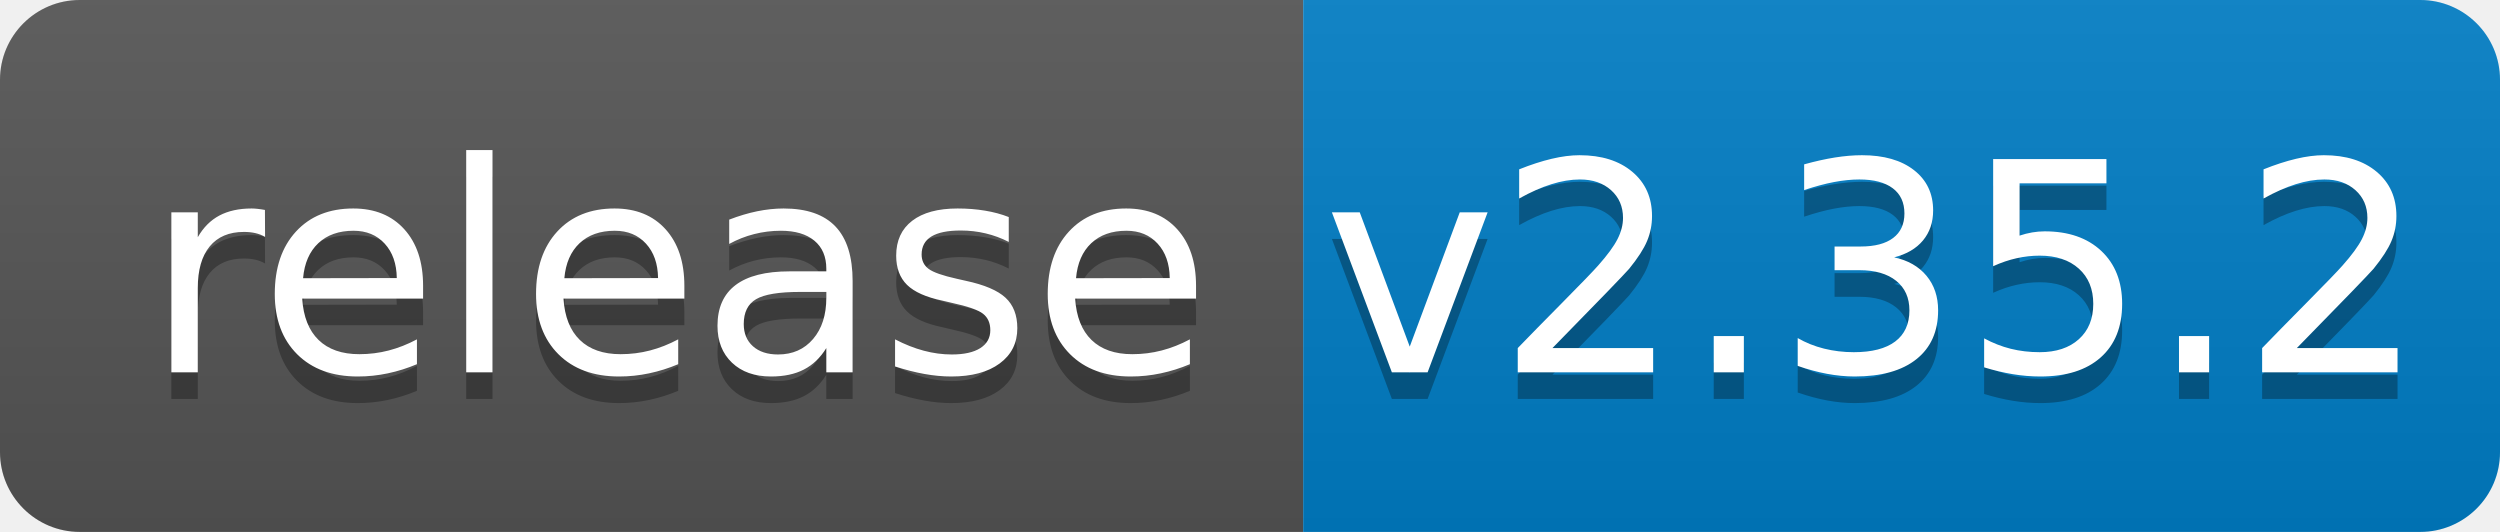
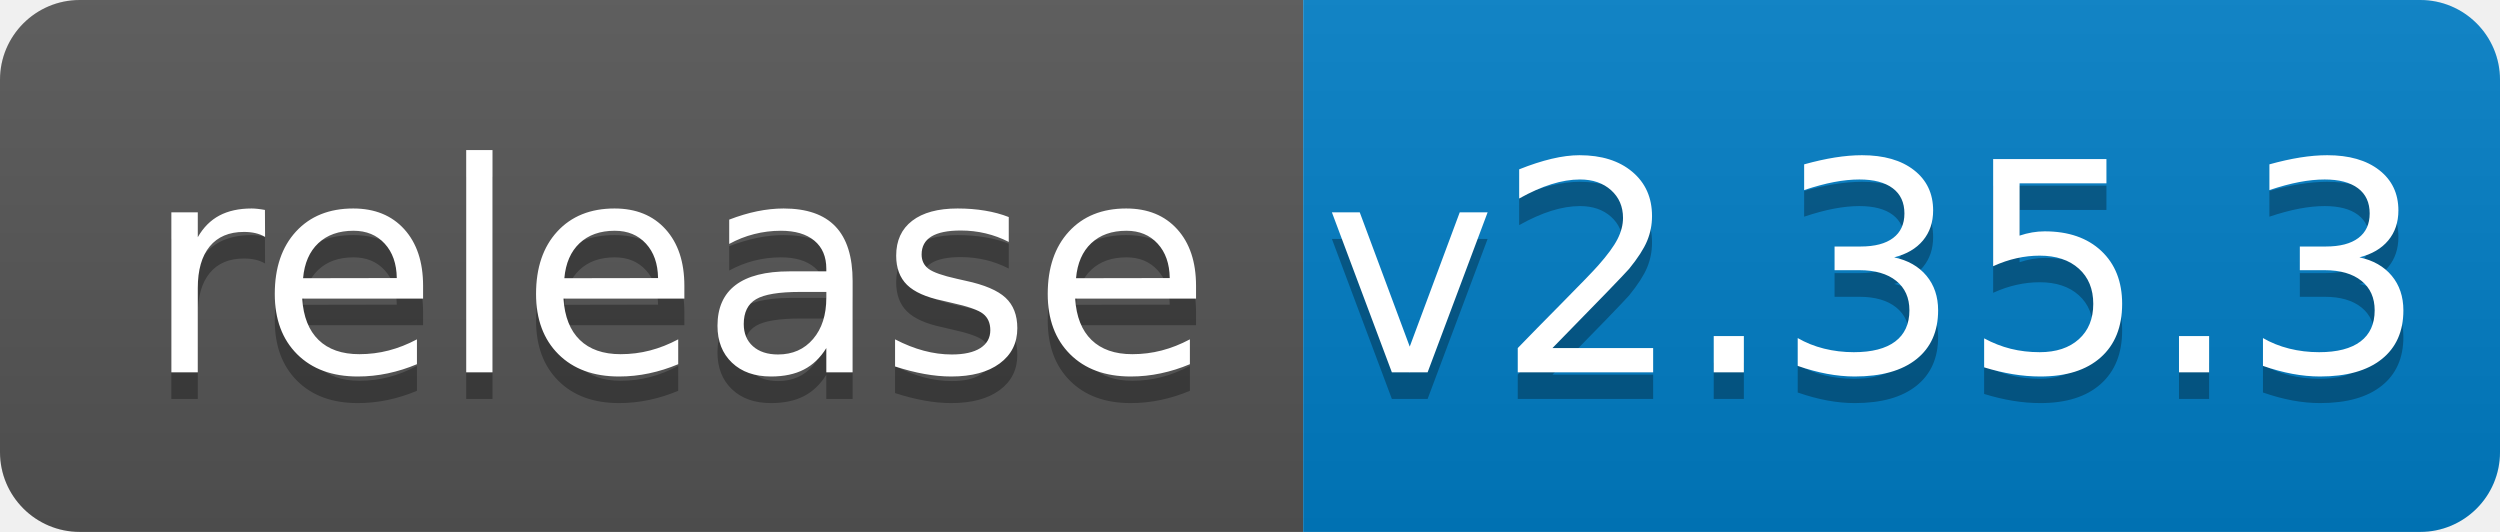
<svg xmlns="http://www.w3.org/2000/svg" width="94" height="20">
  <linearGradient id="b" x2="0" y2="100%">
    <stop offset="0" stop-color="#bbb" stop-opacity=".1" />
    <stop offset="1" stop-opacity=".1" />
  </linearGradient>
  <clipPath id="a">
    <rect width="94" height="20" rx="3" fill="#fff" />
  </clipPath>
  <g clip-path="url(#a)">
    <path fill="#555" d="M0 0h49v20H0z" />
    <path fill="#007ec6" d="M49 0h45v20H49z" />
    <path fill="url(#b)" d="M0 0h94v20H0z" />
  </g>
  <g fill="#fff" text-anchor="middle" font-family="DejaVu Sans,Verdana,Geneva,sans-serif" font-size="110">
    <text x="255" y="150" fill="#010101" fill-opacity=".3" transform="scale(.1)" textLength="390">release</text>
    <text x="255" y="140" transform="scale(.1)" textLength="390">release</text>
-     <text x="705" y="150" fill="#010101" fill-opacity=".3" transform="scale(.1)" textLength="350">v2.35.2</text>
-     <text x="705" y="140" transform="scale(.1)" textLength="350">v2.35.2</text>
+     <text x="705" y="150" fill="#010101" fill-opacity=".3" transform="scale(.1)" textLength="350">v2.35.3</text>
+     <text x="705" y="140" transform="scale(.1)" textLength="350">v2.35.3</text>
  </g>
</svg>
